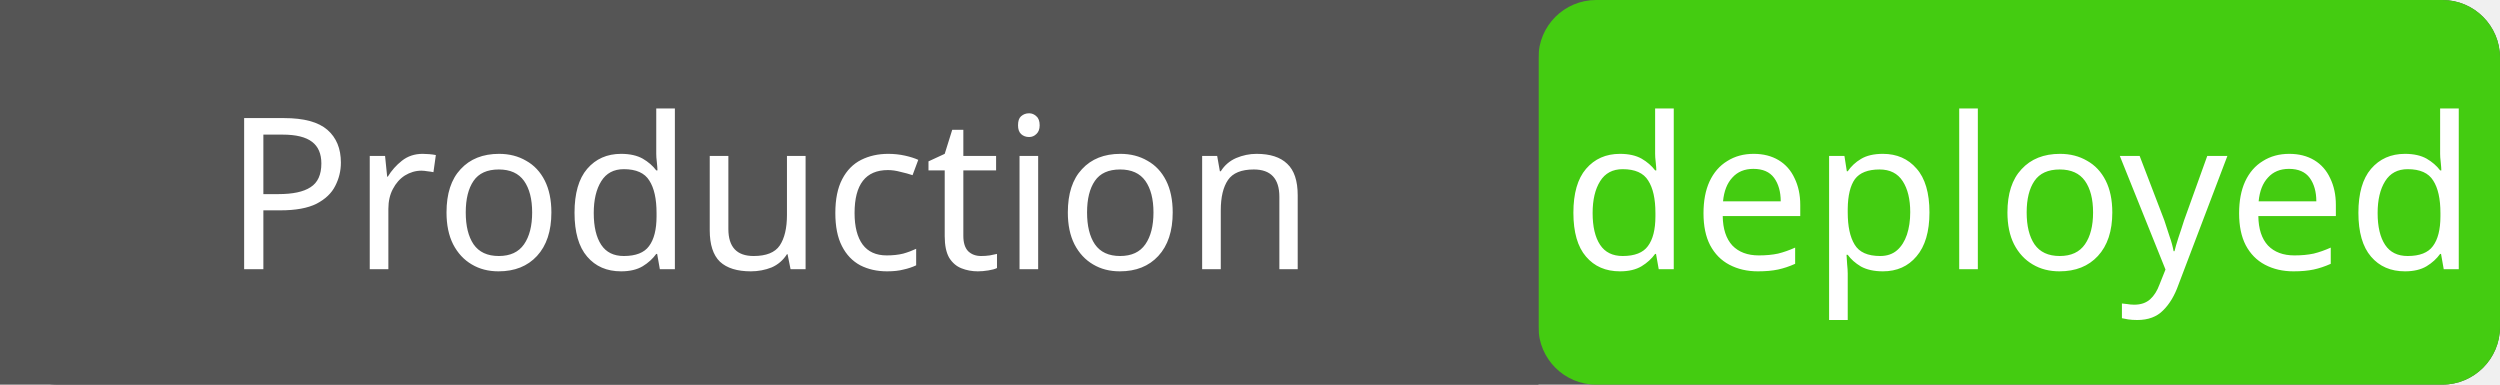
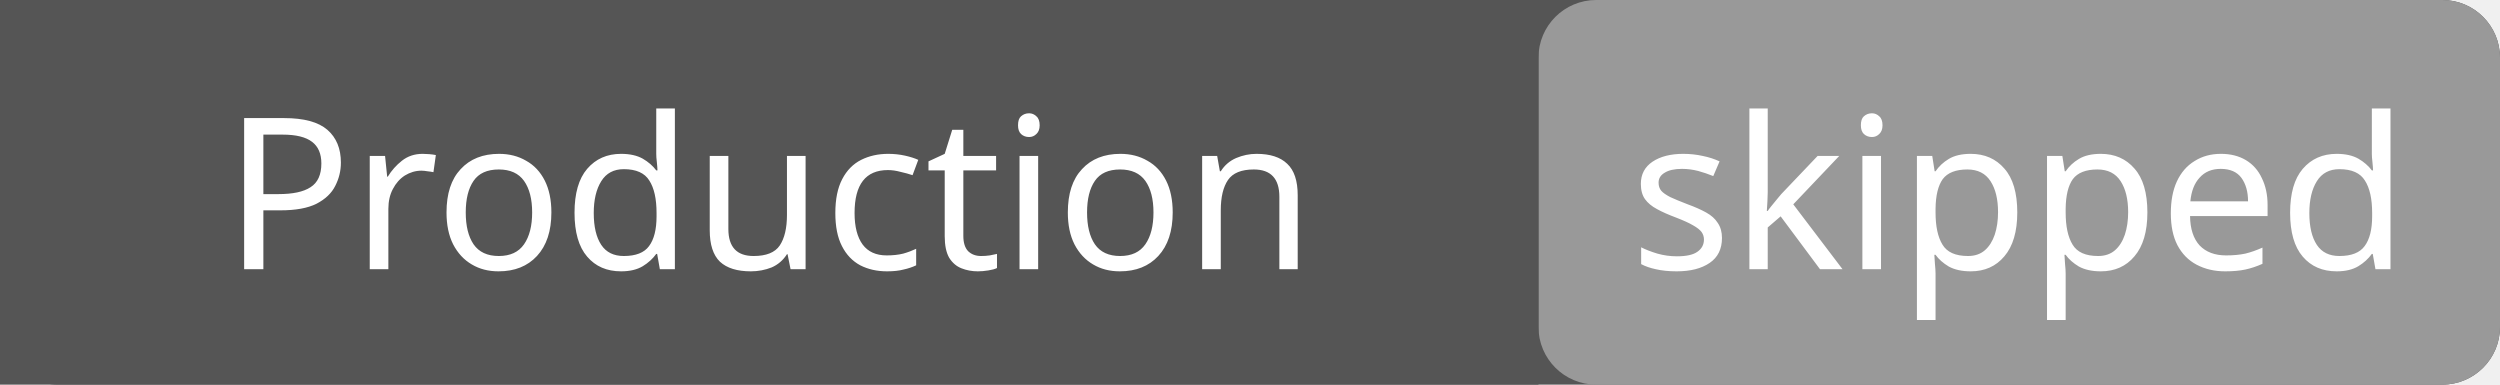
<svg xmlns="http://www.w3.org/2000/svg" width="130" height="20">
  <rect width="130" height="20" rx="3" fill="#555" />
-   <rect x="80" width="50" height="20" rx="3" fill="#4c1" />
+   <rect x="80" width="50" height="20" rx="3" fill="#999" />
  <rect width="80" height="20" fill="#555" />
  <g fill="#fff" text-anchor="middle" font-family="Verdana,sans-serif" font-size="11">
    <text x="40" y="14">Production</text>
-     <text x="105" y="14">deployed</text>
+     <text x="105" y="14">skipped</text>
  </g>
</svg>
